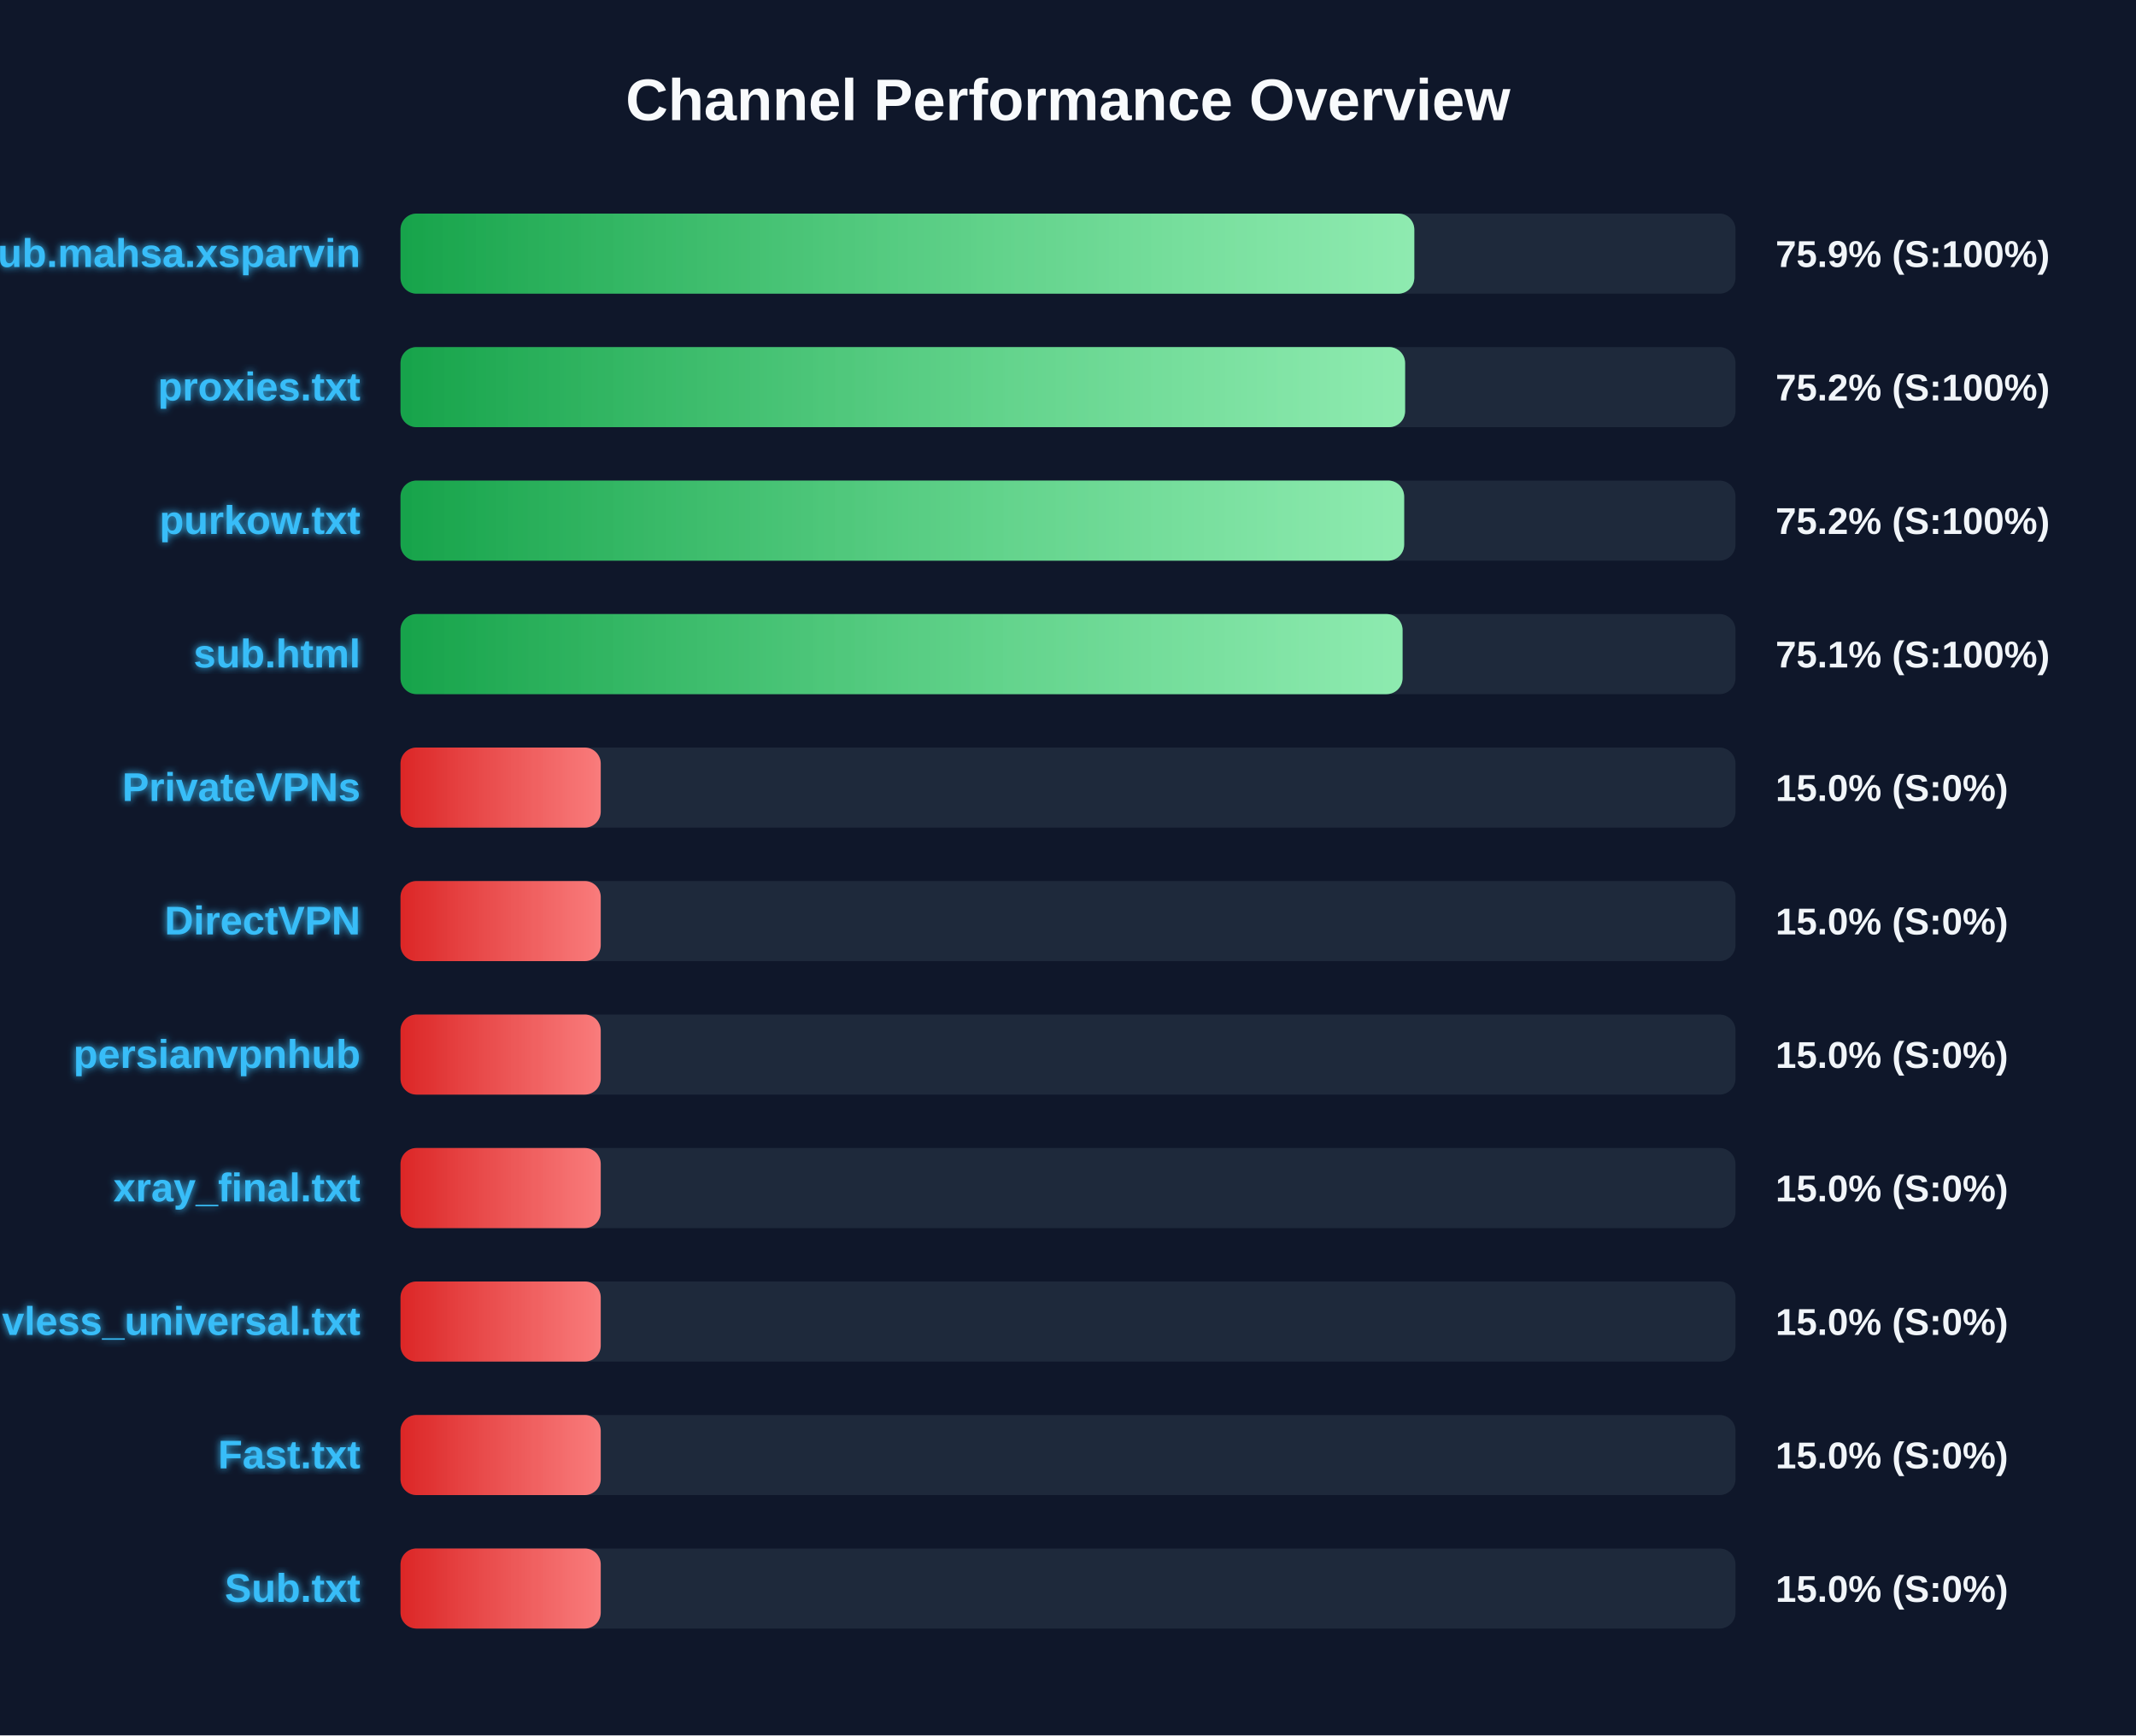
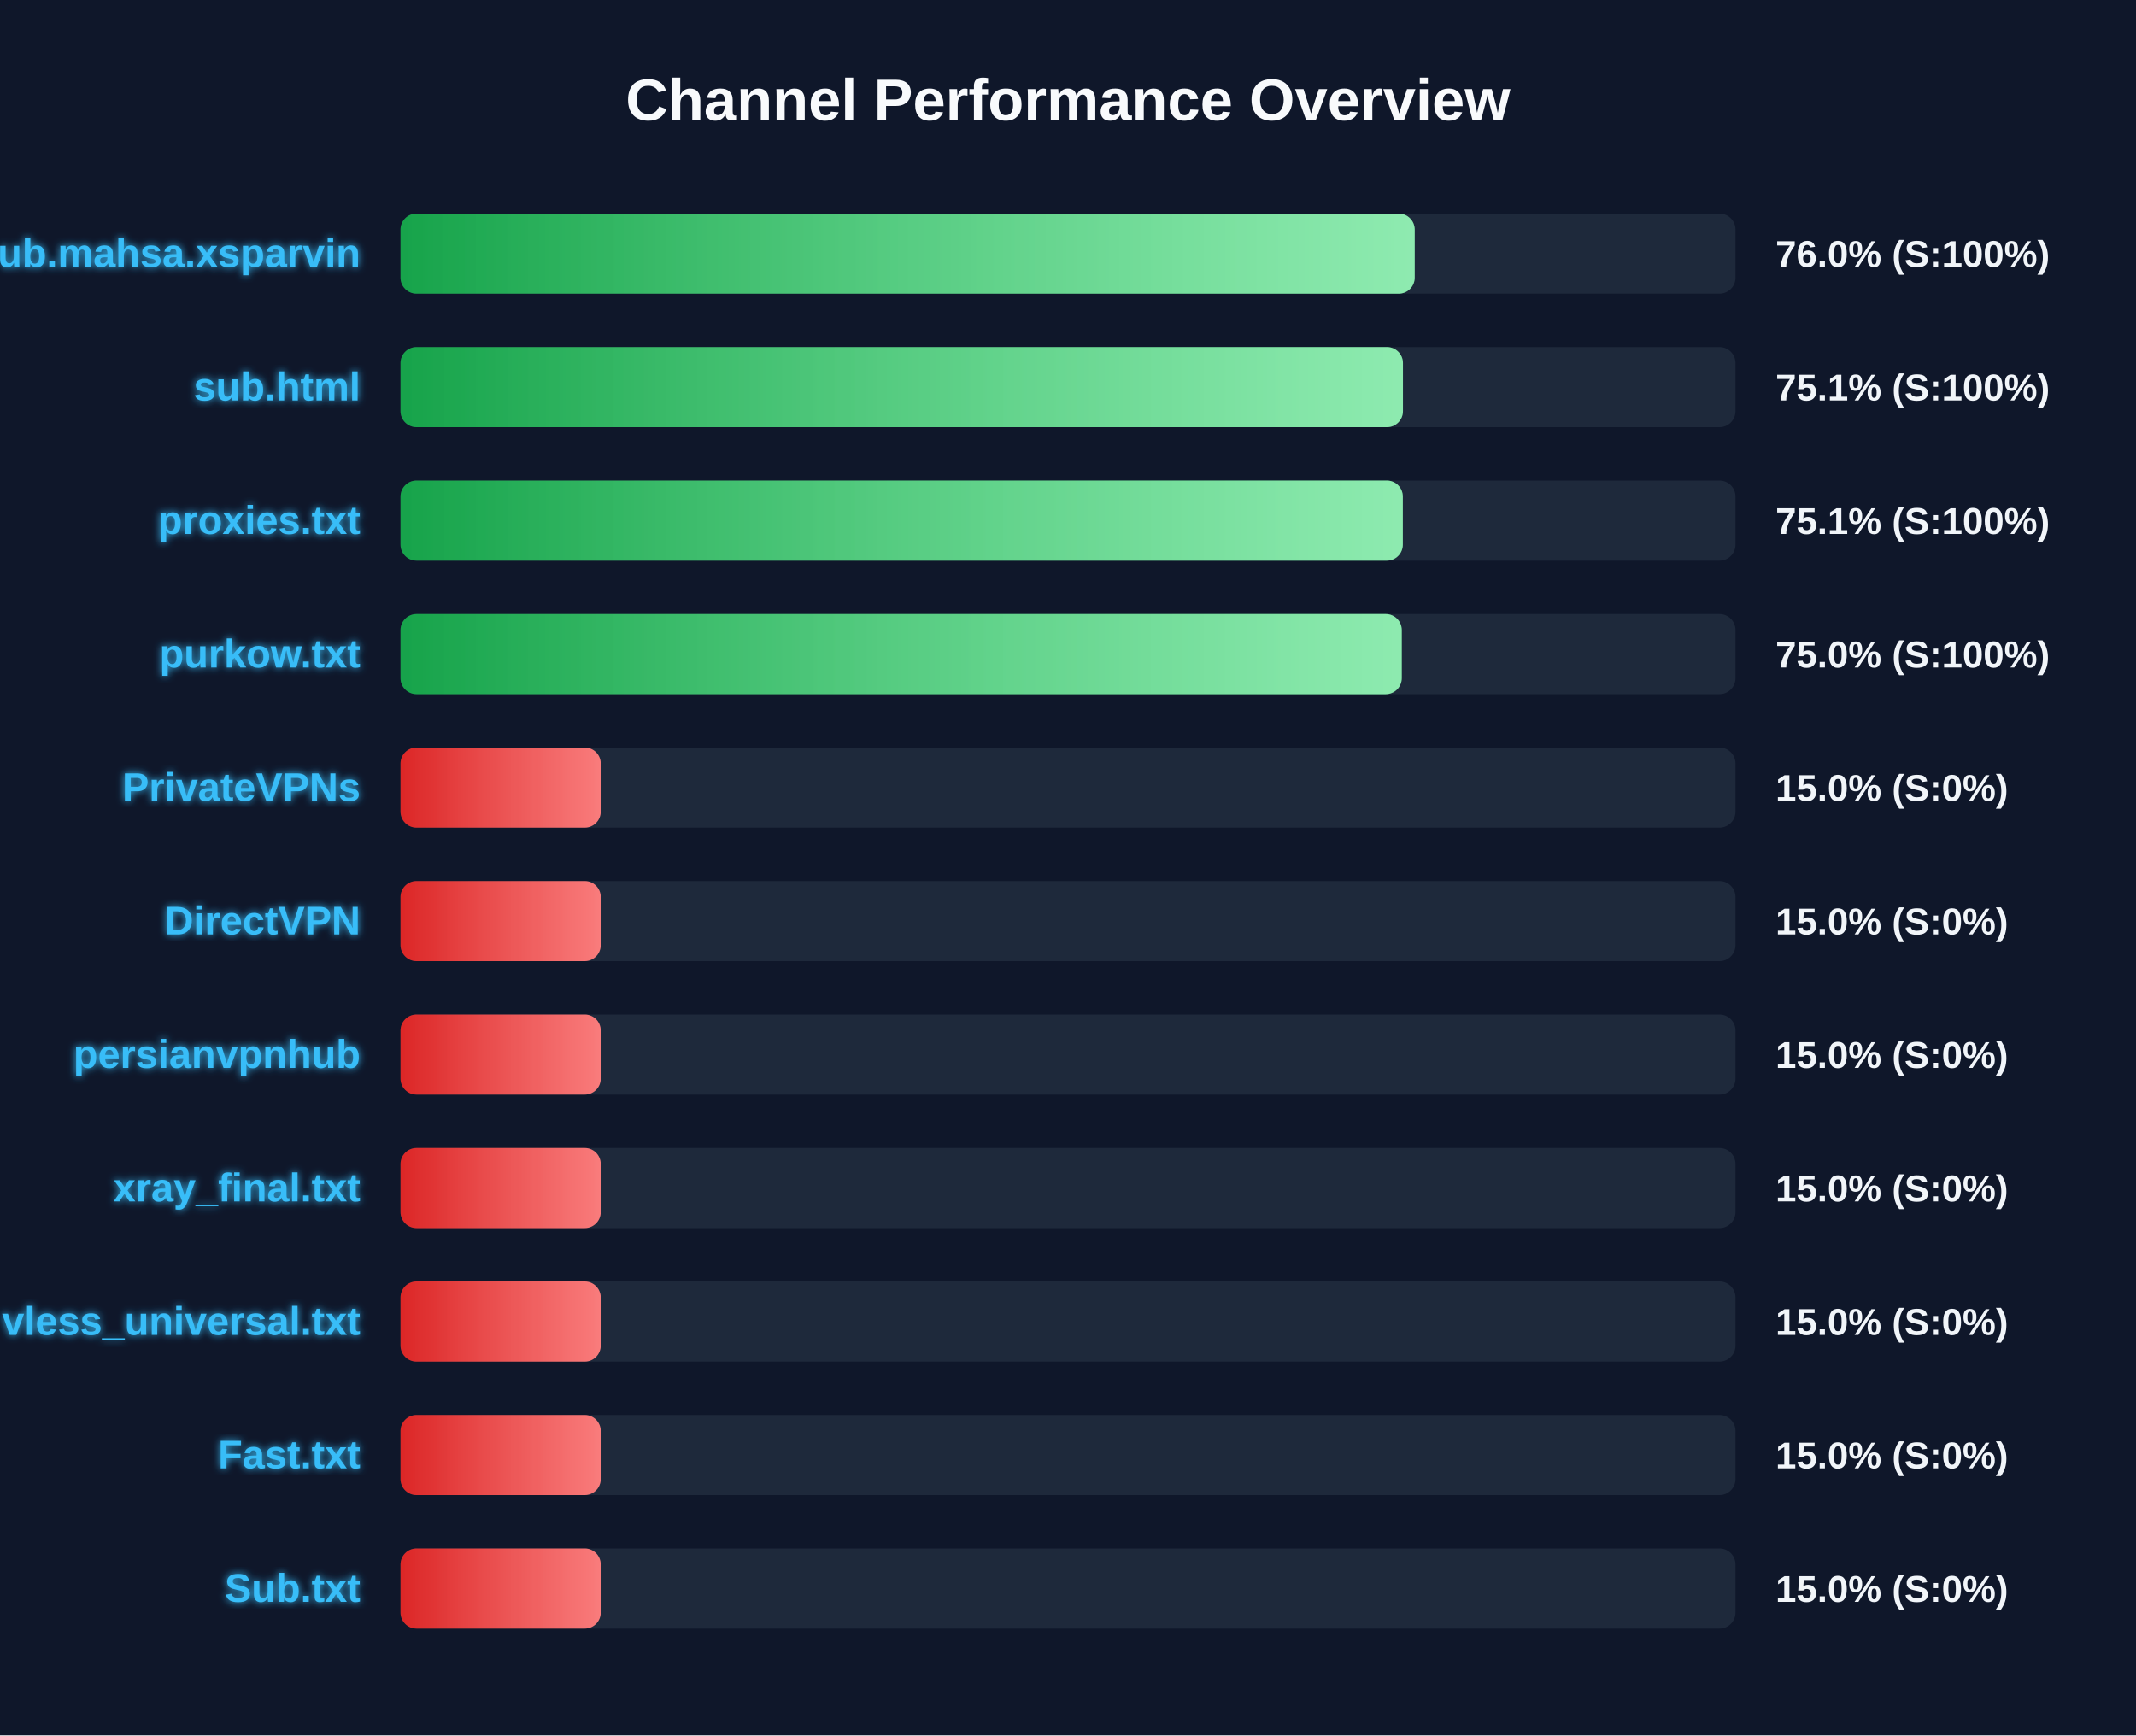
<svg xmlns="http://www.w3.org/2000/svg" width="800" height="650" version="1.1">
  <defs>
    <linearGradient id="grad-green" x1="0%" y1="0%" x2="100%" y2="0%">
      <stop offset="0%" stop-color="#16a34a" />
      <stop offset="100%" stop-color="#4ade80" />
    </linearGradient>
    <linearGradient id="grad-yellow" x1="0%" y1="0%" x2="100%" y2="0%">
      <stop offset="0%" stop-color="#ca8a04" />
      <stop offset="100%" stop-color="#fde047" />
    </linearGradient>
    <linearGradient id="grad-red" x1="0%" y1="0%" x2="100%" y2="0%">
      <stop offset="0%" stop-color="#dc2626" />
      <stop offset="100%" stop-color="#f87171" />
    </linearGradient>
    <linearGradient id="shimmer" x1="0%" y1="0%" x2="100%" y2="0%">
      <stop offset="0%" stop-color="rgba(255,255,255,0)" />
      <stop offset="50%" stop-color="rgba(255,255,255,0.4)" />
      <stop offset="100%" stop-color="rgba(255,255,255,0)" />
    </linearGradient>
    <filter id="glow" x="-20%" y="-20%" width="140%" height="140%">
      <feGaussianBlur stdDeviation="1.5" result="blur" />
      <feComposite in="SourceGraphic" in2="blur" operator="over" />
    </filter>
  </defs>
  <style>
        .bg-rect { fill: #0f172a; }
        .title { font: bold 22px 'Segoe UI', Arial, sans-serif; fill: #f8fafc; }
        .row { font: bold 15px 'Segoe UI', Arial, sans-serif; fill: #38bdf8; filter: url(#glow); }
        .score { font: bold 14px 'Segoe UI', Arial, sans-serif; fill: #f1f5f9; }
        @keyframes shimmer-anim {
            0% { transform: translateX(-100%); }
            100% { transform: translateX(200%); }
        }
        .shimmer-rect {
            animation: shimmer-anim 2.5s infinite linear;
        }
    </style>
  <rect width="100%" height="100%" class="bg-rect" />
  <text x="400" y="45" text-anchor="middle" class="title">Channel Performance Overview</text>
  <rect x="150" y="80" width="500" height="30" fill="#1e293b" rx="6" />
  <clipPath id="clip-0">
-     <rect x="150" y="80" width="379.7" height="30" rx="6" />
+     <rect x="150" y="80" width="379.85" height="30" rx="6" />
  </clipPath>
-   <rect x="150" y="80" width="379.7" height="30" fill="url(#grad-green)" rx="6" />
+   <rect x="150" y="80" width="379.85" height="30" fill="url(#grad-green)" rx="6" />
  <g clip-path="url(#clip-0)">
    <rect x="150" y="80" width="100%" height="30" fill="url(#shimmer)" class="shimmer-rect" />
  </g>
  <text x="135" y="100" text-anchor="end" class="row">Sub.mahsa.xsparvin</text>
-   <text x="665" y="100" text-anchor="start" class="score">75.9% (S:100%)</text>
+   <text x="665" y="100" text-anchor="start" class="score">76.0% (S:100%)</text>
  <rect x="150" y="130" width="500" height="30" fill="#1e293b" rx="6" />
  <clipPath id="clip-1">
-     <rect x="150" y="130" width="376.25" height="30" rx="6" />
+     <rect x="150" y="130" width="375.45" height="30" rx="6" />
  </clipPath>
-   <rect x="150" y="130" width="376.25" height="30" fill="url(#grad-green)" rx="6" />
+   <rect x="150" y="130" width="375.45" height="30" fill="url(#grad-green)" rx="6" />
  <g clip-path="url(#clip-1)">
    <rect x="150" y="130" width="100%" height="30" fill="url(#shimmer)" class="shimmer-rect" />
  </g>
-   <text x="135" y="150" text-anchor="end" class="row">proxies.txt</text>
-   <text x="665" y="150" text-anchor="start" class="score">75.2% (S:100%)</text>
+   <text x="135" y="150" text-anchor="end" class="row">sub.html</text>
+   <text x="665" y="150" text-anchor="start" class="score">75.1% (S:100%)</text>
  <rect x="150" y="180" width="500" height="30" fill="#1e293b" rx="6" />
  <clipPath id="clip-2">
-     <rect x="150" y="180" width="375.9" height="30" rx="6" />
+     <rect x="150" y="180" width="375.4" height="30" rx="6" />
  </clipPath>
-   <rect x="150" y="180" width="375.9" height="30" fill="url(#grad-green)" rx="6" />
+   <rect x="150" y="180" width="375.4" height="30" fill="url(#grad-green)" rx="6" />
  <g clip-path="url(#clip-2)">
    <rect x="150" y="180" width="100%" height="30" fill="url(#shimmer)" class="shimmer-rect" />
  </g>
-   <text x="135" y="200" text-anchor="end" class="row">purkow.txt</text>
-   <text x="665" y="200" text-anchor="start" class="score">75.2% (S:100%)</text>
+   <text x="135" y="200" text-anchor="end" class="row">proxies.txt</text>
+   <text x="665" y="200" text-anchor="start" class="score">75.1% (S:100%)</text>
  <rect x="150" y="230" width="500" height="30" fill="#1e293b" rx="6" />
  <clipPath id="clip-3">
-     <rect x="150" y="230" width="375.3" height="30" rx="6" />
+     <rect x="150" y="230" width="375.0" height="30" rx="6" />
  </clipPath>
-   <rect x="150" y="230" width="375.3" height="30" fill="url(#grad-green)" rx="6" />
+   <rect x="150" y="230" width="375.0" height="30" fill="url(#grad-green)" rx="6" />
  <g clip-path="url(#clip-3)">
    <rect x="150" y="230" width="100%" height="30" fill="url(#shimmer)" class="shimmer-rect" />
  </g>
-   <text x="135" y="250" text-anchor="end" class="row">sub.html</text>
-   <text x="665" y="250" text-anchor="start" class="score">75.1% (S:100%)</text>
+   <text x="135" y="250" text-anchor="end" class="row">purkow.txt</text>
+   <text x="665" y="250" text-anchor="start" class="score">75.0% (S:100%)</text>
  <rect x="150" y="280" width="500" height="30" fill="#1e293b" rx="6" />
  <clipPath id="clip-4">
    <rect x="150" y="280" width="75.0" height="30" rx="6" />
  </clipPath>
  <rect x="150" y="280" width="75.0" height="30" fill="url(#grad-red)" rx="6" />
  <g clip-path="url(#clip-4)">
    <rect x="150" y="280" width="100%" height="30" fill="url(#shimmer)" class="shimmer-rect" />
  </g>
  <text x="135" y="300" text-anchor="end" class="row">PrivateVPNs</text>
  <text x="665" y="300" text-anchor="start" class="score">15.0% (S:0%)</text>
  <rect x="150" y="330" width="500" height="30" fill="#1e293b" rx="6" />
  <clipPath id="clip-5">
    <rect x="150" y="330" width="75.0" height="30" rx="6" />
  </clipPath>
  <rect x="150" y="330" width="75.0" height="30" fill="url(#grad-red)" rx="6" />
  <g clip-path="url(#clip-5)">
    <rect x="150" y="330" width="100%" height="30" fill="url(#shimmer)" class="shimmer-rect" />
  </g>
  <text x="135" y="350" text-anchor="end" class="row">DirectVPN</text>
  <text x="665" y="350" text-anchor="start" class="score">15.0% (S:0%)</text>
  <rect x="150" y="380" width="500" height="30" fill="#1e293b" rx="6" />
  <clipPath id="clip-6">
    <rect x="150" y="380" width="75.0" height="30" rx="6" />
  </clipPath>
  <rect x="150" y="380" width="75.0" height="30" fill="url(#grad-red)" rx="6" />
  <g clip-path="url(#clip-6)">
    <rect x="150" y="380" width="100%" height="30" fill="url(#shimmer)" class="shimmer-rect" />
  </g>
  <text x="135" y="400" text-anchor="end" class="row">persianvpnhub</text>
  <text x="665" y="400" text-anchor="start" class="score">15.0% (S:0%)</text>
  <rect x="150" y="430" width="500" height="30" fill="#1e293b" rx="6" />
  <clipPath id="clip-7">
    <rect x="150" y="430" width="75.0" height="30" rx="6" />
  </clipPath>
  <rect x="150" y="430" width="75.0" height="30" fill="url(#grad-red)" rx="6" />
  <g clip-path="url(#clip-7)">
    <rect x="150" y="430" width="100%" height="30" fill="url(#shimmer)" class="shimmer-rect" />
  </g>
  <text x="135" y="450" text-anchor="end" class="row">xray_final.txt</text>
  <text x="665" y="450" text-anchor="start" class="score">15.0% (S:0%)</text>
  <rect x="150" y="480" width="500" height="30" fill="#1e293b" rx="6" />
  <clipPath id="clip-8">
    <rect x="150" y="480" width="75.0" height="30" rx="6" />
  </clipPath>
  <rect x="150" y="480" width="75.0" height="30" fill="url(#grad-red)" rx="6" />
  <g clip-path="url(#clip-8)">
    <rect x="150" y="480" width="100%" height="30" fill="url(#shimmer)" class="shimmer-rect" />
  </g>
  <text x="135" y="500" text-anchor="end" class="row">vless_universal.txt</text>
  <text x="665" y="500" text-anchor="start" class="score">15.0% (S:0%)</text>
  <rect x="150" y="530" width="500" height="30" fill="#1e293b" rx="6" />
  <clipPath id="clip-9">
    <rect x="150" y="530" width="75.0" height="30" rx="6" />
  </clipPath>
  <rect x="150" y="530" width="75.0" height="30" fill="url(#grad-red)" rx="6" />
  <g clip-path="url(#clip-9)">
    <rect x="150" y="530" width="100%" height="30" fill="url(#shimmer)" class="shimmer-rect" />
  </g>
  <text x="135" y="550" text-anchor="end" class="row">Fast.txt</text>
  <text x="665" y="550" text-anchor="start" class="score">15.0% (S:0%)</text>
  <rect x="150" y="580" width="500" height="30" fill="#1e293b" rx="6" />
  <clipPath id="clip-10">
    <rect x="150" y="580" width="75.0" height="30" rx="6" />
  </clipPath>
  <rect x="150" y="580" width="75.0" height="30" fill="url(#grad-red)" rx="6" />
  <g clip-path="url(#clip-10)">
    <rect x="150" y="580" width="100%" height="30" fill="url(#shimmer)" class="shimmer-rect" />
  </g>
  <text x="135" y="600" text-anchor="end" class="row">Sub.txt</text>
  <text x="665" y="600" text-anchor="start" class="score">15.0% (S:0%)</text>
</svg>
